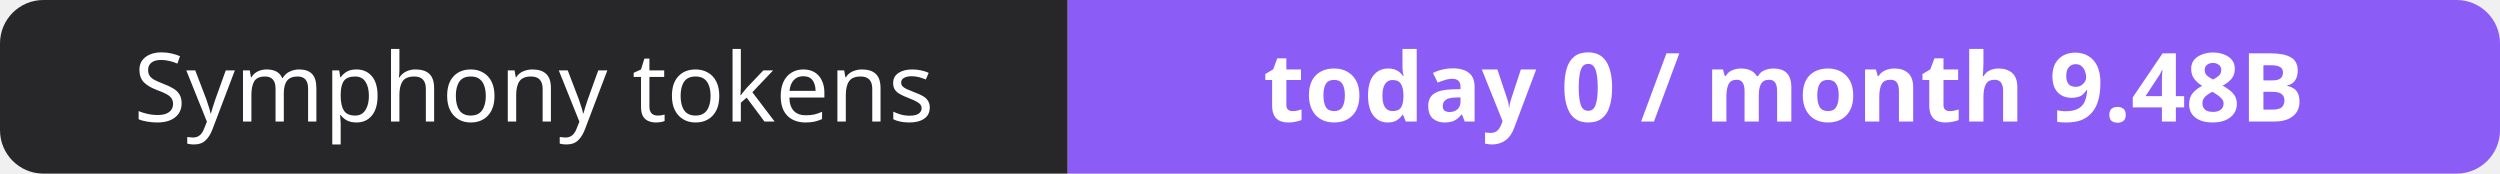
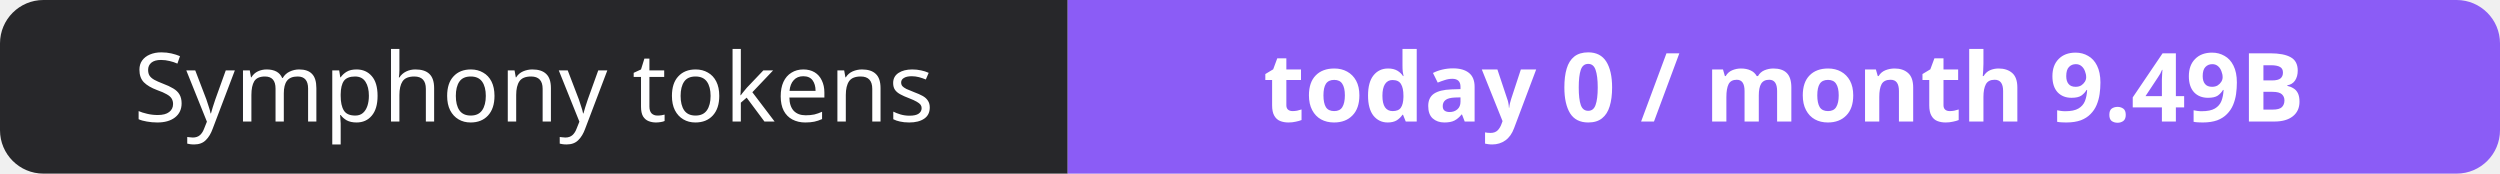
- <svg xmlns="http://www.w3.org/2000/svg" width="288" height="20" role="img" aria-label="Symphony tokens: today 0 / month 9.48B">
+ <svg xmlns="http://www.w3.org/2000/svg" width="288" height="20" role="img" aria-label="Symphony tokens: today 0 / month 9.49B">
  <clipPath id="r">
    <rect width="288" height="20" rx="5" fill="#fff" />
  </clipPath>
  <g clip-path="url(#r)">
    <rect width="123" height="20" fill="#27272a" />
    <rect x="123" width="165" height="20" fill="#8b5cf6" />
  </g>
  <g fill="#fff" text-anchor="middle" font-family="Verdana,Geneva,sans-serif" font-size="11">
    <text x="61.5" y="14">Symphony tokens</text>
-     <text x="205.5" y="14" font-weight="700">today 0 / month 9.48B</text>
+     <text x="205.5" y="14" font-weight="700">today 0 / month 9.49B</text>
  </g>
</svg>
